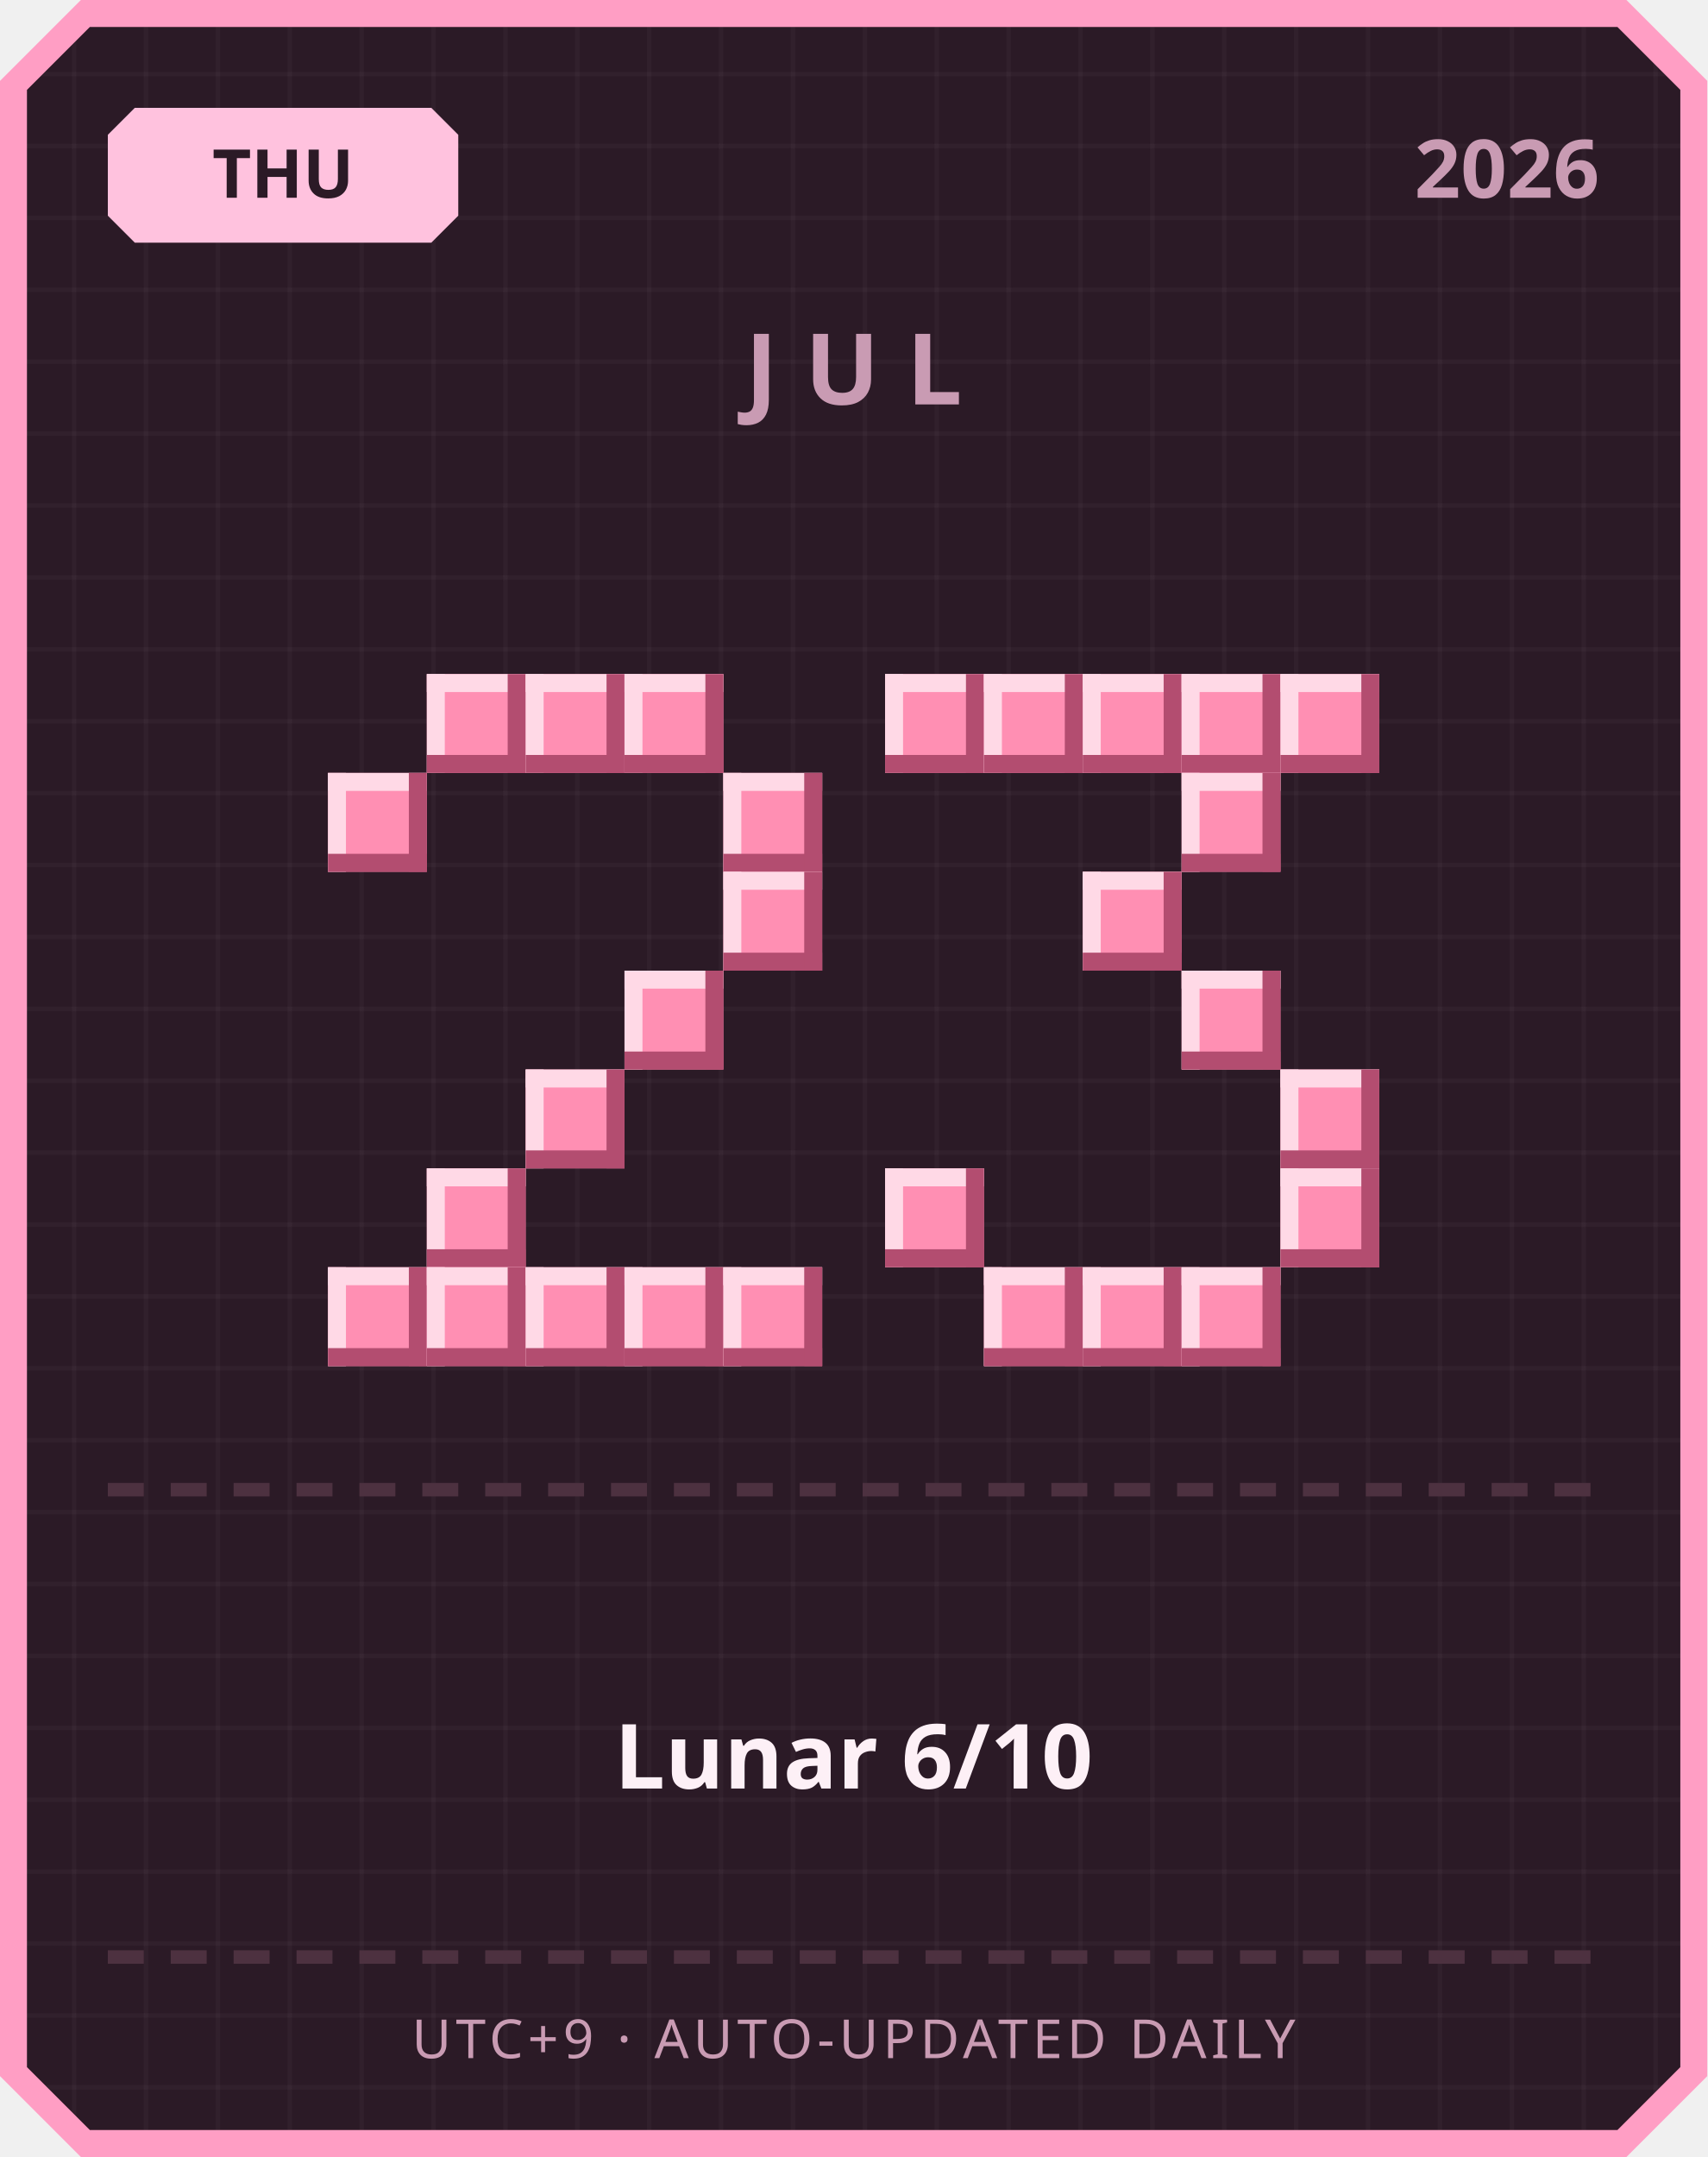
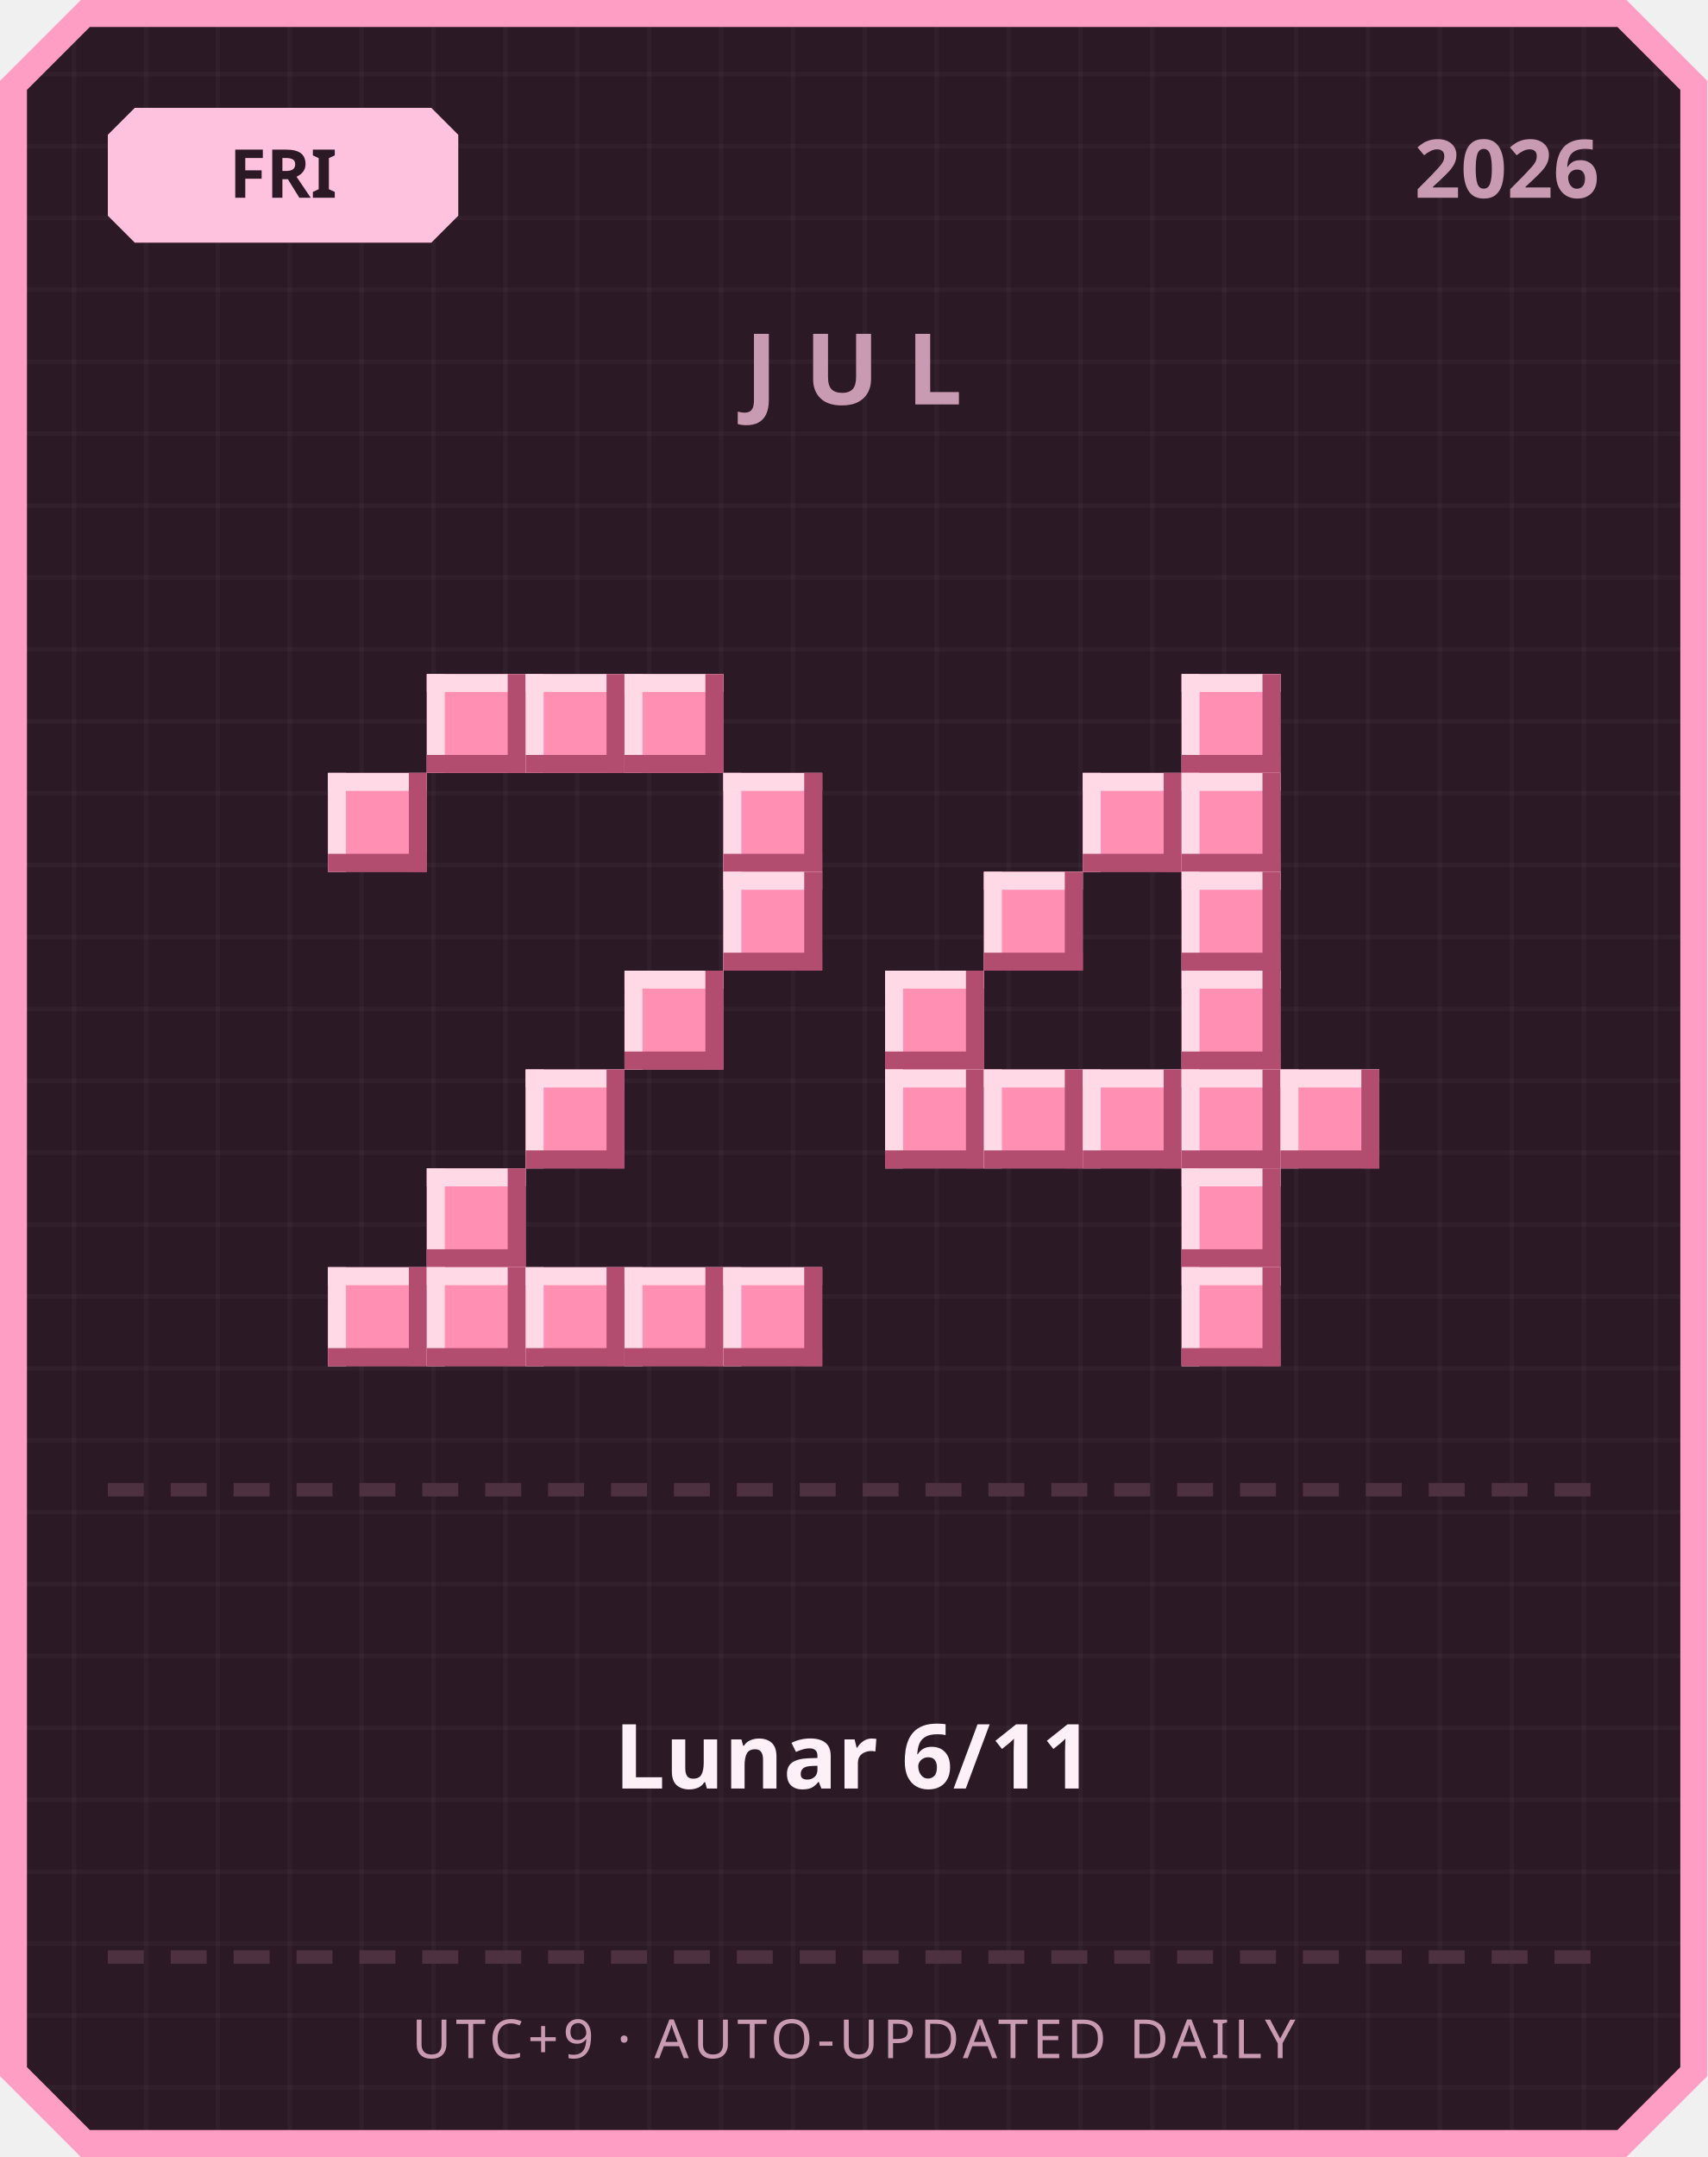
<svg xmlns="http://www.w3.org/2000/svg" width="380" height="480" viewBox="0 0 380 480">
  <defs>
    <pattern id="grid" width="16" height="16" patternUnits="userSpaceOnUse">
      <rect width="16" height="16" fill="#2b1a26" />
      <rect width="1" height="16" fill="#ffffff" opacity="0.03" />
      <rect width="16" height="1" fill="#ffffff" opacity="0.03" />
    </pattern>
  </defs>
  <path d="M 18,0 L 362,0 L 380,18 L 380,462 L 362,480 L 18,480 L 0,462 L 0,18 Z" fill="#ff9ec4" />
  <path d="M 20,6 L 360,6 L 374,20 L 374,460 L 360,474 L 20,474 L 6,460 L 6,20 Z" fill="url(#grid)" />
  <path d="M 30,24 L 96,24 L 102,30 L 102,48 L 96,54 L 30,54 L 24,48 L 24,30 Z" fill="#ffc2de" />
-   <text x="63" y="44" text-anchor="middle" font-family="'Segoe UI', sans-serif" font-size="15" font-weight="700" fill="#2b1a26">THU</text>
+   <text x="63" y="44" text-anchor="middle" font-family="'Segoe UI', sans-serif" font-size="15" font-weight="700" fill="#2b1a26">FRI</text>
  <text x="356" y="44" text-anchor="end" font-family="'Segoe UI', sans-serif" font-size="18" font-weight="700" fill="#c99bb3">2026</text>
  <text x="190" y="90" text-anchor="middle" font-family="'Segoe UI', sans-serif" font-size="22" font-weight="700" letter-spacing="6" fill="#c99bb3">JUL</text>
  <rect x="95" y="150" width="22" height="22" fill="#ff8fb3" />
  <rect x="95" y="150" width="22" height="4" fill="#ffd9e6" />
  <rect x="95" y="150" width="4" height="22" fill="#ffd9e6" />
  <rect x="95" y="168" width="22" height="4" fill="#b34d70" />
  <rect x="113" y="150" width="4" height="22" fill="#b34d70" />
  <rect x="117" y="150" width="22" height="22" fill="#ff8fb3" />
  <rect x="117" y="150" width="22" height="4" fill="#ffd9e6" />
  <rect x="117" y="150" width="4" height="22" fill="#ffd9e6" />
  <rect x="117" y="168" width="22" height="4" fill="#b34d70" />
  <rect x="135" y="150" width="4" height="22" fill="#b34d70" />
  <rect x="139" y="150" width="22" height="22" fill="#ff8fb3" />
  <rect x="139" y="150" width="22" height="4" fill="#ffd9e6" />
  <rect x="139" y="150" width="4" height="22" fill="#ffd9e6" />
  <rect x="139" y="168" width="22" height="4" fill="#b34d70" />
  <rect x="157" y="150" width="4" height="22" fill="#b34d70" />
  <rect x="73" y="172" width="22" height="22" fill="#ff8fb3" />
  <rect x="73" y="172" width="22" height="4" fill="#ffd9e6" />
  <rect x="73" y="172" width="4" height="22" fill="#ffd9e6" />
  <rect x="73" y="190" width="22" height="4" fill="#b34d70" />
  <rect x="91" y="172" width="4" height="22" fill="#b34d70" />
  <rect x="161" y="172" width="22" height="22" fill="#ff8fb3" />
  <rect x="161" y="172" width="22" height="4" fill="#ffd9e6" />
  <rect x="161" y="172" width="4" height="22" fill="#ffd9e6" />
  <rect x="161" y="190" width="22" height="4" fill="#b34d70" />
  <rect x="179" y="172" width="4" height="22" fill="#b34d70" />
  <rect x="161" y="194" width="22" height="22" fill="#ff8fb3" />
  <rect x="161" y="194" width="22" height="4" fill="#ffd9e6" />
  <rect x="161" y="194" width="4" height="22" fill="#ffd9e6" />
  <rect x="161" y="212" width="22" height="4" fill="#b34d70" />
  <rect x="179" y="194" width="4" height="22" fill="#b34d70" />
  <rect x="139" y="216" width="22" height="22" fill="#ff8fb3" />
  <rect x="139" y="216" width="22" height="4" fill="#ffd9e6" />
  <rect x="139" y="216" width="4" height="22" fill="#ffd9e6" />
  <rect x="139" y="234" width="22" height="4" fill="#b34d70" />
  <rect x="157" y="216" width="4" height="22" fill="#b34d70" />
  <rect x="117" y="238" width="22" height="22" fill="#ff8fb3" />
  <rect x="117" y="238" width="22" height="4" fill="#ffd9e6" />
  <rect x="117" y="238" width="4" height="22" fill="#ffd9e6" />
  <rect x="117" y="256" width="22" height="4" fill="#b34d70" />
  <rect x="135" y="238" width="4" height="22" fill="#b34d70" />
  <rect x="95" y="260" width="22" height="22" fill="#ff8fb3" />
  <rect x="95" y="260" width="22" height="4" fill="#ffd9e6" />
  <rect x="95" y="260" width="4" height="22" fill="#ffd9e6" />
  <rect x="95" y="278" width="22" height="4" fill="#b34d70" />
  <rect x="113" y="260" width="4" height="22" fill="#b34d70" />
  <rect x="73" y="282" width="22" height="22" fill="#ff8fb3" />
  <rect x="73" y="282" width="22" height="4" fill="#ffd9e6" />
  <rect x="73" y="282" width="4" height="22" fill="#ffd9e6" />
  <rect x="73" y="300" width="22" height="4" fill="#b34d70" />
  <rect x="91" y="282" width="4" height="22" fill="#b34d70" />
  <rect x="95" y="282" width="22" height="22" fill="#ff8fb3" />
  <rect x="95" y="282" width="22" height="4" fill="#ffd9e6" />
  <rect x="95" y="282" width="4" height="22" fill="#ffd9e6" />
  <rect x="95" y="300" width="22" height="4" fill="#b34d70" />
  <rect x="113" y="282" width="4" height="22" fill="#b34d70" />
  <rect x="117" y="282" width="22" height="22" fill="#ff8fb3" />
  <rect x="117" y="282" width="22" height="4" fill="#ffd9e6" />
  <rect x="117" y="282" width="4" height="22" fill="#ffd9e6" />
  <rect x="117" y="300" width="22" height="4" fill="#b34d70" />
  <rect x="135" y="282" width="4" height="22" fill="#b34d70" />
  <rect x="139" y="282" width="22" height="22" fill="#ff8fb3" />
  <rect x="139" y="282" width="22" height="4" fill="#ffd9e6" />
  <rect x="139" y="282" width="4" height="22" fill="#ffd9e6" />
  <rect x="139" y="300" width="22" height="4" fill="#b34d70" />
  <rect x="157" y="282" width="4" height="22" fill="#b34d70" />
  <rect x="161" y="282" width="22" height="22" fill="#ff8fb3" />
  <rect x="161" y="282" width="22" height="4" fill="#ffd9e6" />
  <rect x="161" y="282" width="4" height="22" fill="#ffd9e6" />
  <rect x="161" y="300" width="22" height="4" fill="#b34d70" />
  <rect x="179" y="282" width="4" height="22" fill="#b34d70" />
-   <rect x="197" y="150" width="22" height="22" fill="#ff8fb3" />
-   <rect x="197" y="150" width="22" height="4" fill="#ffd9e6" />
-   <rect x="197" y="150" width="4" height="22" fill="#ffd9e6" />
-   <rect x="197" y="168" width="22" height="4" fill="#b34d70" />
-   <rect x="215" y="150" width="4" height="22" fill="#b34d70" />
-   <rect x="219" y="150" width="22" height="22" fill="#ff8fb3" />
-   <rect x="219" y="150" width="22" height="4" fill="#ffd9e6" />
-   <rect x="219" y="150" width="4" height="22" fill="#ffd9e6" />
-   <rect x="219" y="168" width="22" height="4" fill="#b34d70" />
-   <rect x="237" y="150" width="4" height="22" fill="#b34d70" />
-   <rect x="241" y="150" width="22" height="22" fill="#ff8fb3" />
-   <rect x="241" y="150" width="22" height="4" fill="#ffd9e6" />
-   <rect x="241" y="150" width="4" height="22" fill="#ffd9e6" />
-   <rect x="241" y="168" width="22" height="4" fill="#b34d70" />
-   <rect x="259" y="150" width="4" height="22" fill="#b34d70" />
  <rect x="263" y="150" width="22" height="22" fill="#ff8fb3" />
  <rect x="263" y="150" width="22" height="4" fill="#ffd9e6" />
  <rect x="263" y="150" width="4" height="22" fill="#ffd9e6" />
  <rect x="263" y="168" width="22" height="4" fill="#b34d70" />
  <rect x="281" y="150" width="4" height="22" fill="#b34d70" />
-   <rect x="285" y="150" width="22" height="22" fill="#ff8fb3" />
-   <rect x="285" y="150" width="22" height="4" fill="#ffd9e6" />
-   <rect x="285" y="150" width="4" height="22" fill="#ffd9e6" />
-   <rect x="285" y="168" width="22" height="4" fill="#b34d70" />
-   <rect x="303" y="150" width="4" height="22" fill="#b34d70" />
+   <rect x="241" y="172" width="22" height="22" fill="#ff8fb3" />
+   <rect x="241" y="172" width="22" height="4" fill="#ffd9e6" />
+   <rect x="241" y="172" width="4" height="22" fill="#ffd9e6" />
+   <rect x="241" y="190" width="22" height="4" fill="#b34d70" />
+   <rect x="259" y="172" width="4" height="22" fill="#b34d70" />
  <rect x="263" y="172" width="22" height="22" fill="#ff8fb3" />
  <rect x="263" y="172" width="22" height="4" fill="#ffd9e6" />
  <rect x="263" y="172" width="4" height="22" fill="#ffd9e6" />
  <rect x="263" y="190" width="22" height="4" fill="#b34d70" />
  <rect x="281" y="172" width="4" height="22" fill="#b34d70" />
-   <rect x="241" y="194" width="22" height="22" fill="#ff8fb3" />
-   <rect x="241" y="194" width="22" height="4" fill="#ffd9e6" />
-   <rect x="241" y="194" width="4" height="22" fill="#ffd9e6" />
-   <rect x="241" y="212" width="22" height="4" fill="#b34d70" />
-   <rect x="259" y="194" width="4" height="22" fill="#b34d70" />
+   <rect x="219" y="194" width="22" height="22" fill="#ff8fb3" />
+   <rect x="219" y="194" width="22" height="4" fill="#ffd9e6" />
+   <rect x="219" y="194" width="4" height="22" fill="#ffd9e6" />
+   <rect x="219" y="212" width="22" height="4" fill="#b34d70" />
+   <rect x="237" y="194" width="4" height="22" fill="#b34d70" />
+   <rect x="263" y="194" width="22" height="22" fill="#ff8fb3" />
+   <rect x="263" y="194" width="22" height="4" fill="#ffd9e6" />
+   <rect x="263" y="194" width="4" height="22" fill="#ffd9e6" />
+   <rect x="263" y="212" width="22" height="4" fill="#b34d70" />
+   <rect x="281" y="194" width="4" height="22" fill="#b34d70" />
+   <rect x="197" y="216" width="22" height="22" fill="#ff8fb3" />
+   <rect x="197" y="216" width="22" height="4" fill="#ffd9e6" />
+   <rect x="197" y="216" width="4" height="22" fill="#ffd9e6" />
+   <rect x="197" y="234" width="22" height="4" fill="#b34d70" />
+   <rect x="215" y="216" width="4" height="22" fill="#b34d70" />
  <rect x="263" y="216" width="22" height="22" fill="#ff8fb3" />
  <rect x="263" y="216" width="22" height="4" fill="#ffd9e6" />
  <rect x="263" y="216" width="4" height="22" fill="#ffd9e6" />
  <rect x="263" y="234" width="22" height="4" fill="#b34d70" />
  <rect x="281" y="216" width="4" height="22" fill="#b34d70" />
+   <rect x="197" y="238" width="22" height="22" fill="#ff8fb3" />
+   <rect x="197" y="238" width="22" height="4" fill="#ffd9e6" />
+   <rect x="197" y="238" width="4" height="22" fill="#ffd9e6" />
+   <rect x="197" y="256" width="22" height="4" fill="#b34d70" />
+   <rect x="215" y="238" width="4" height="22" fill="#b34d70" />
+   <rect x="219" y="238" width="22" height="22" fill="#ff8fb3" />
+   <rect x="219" y="238" width="22" height="4" fill="#ffd9e6" />
+   <rect x="219" y="238" width="4" height="22" fill="#ffd9e6" />
+   <rect x="219" y="256" width="22" height="4" fill="#b34d70" />
+   <rect x="237" y="238" width="4" height="22" fill="#b34d70" />
+   <rect x="241" y="238" width="22" height="22" fill="#ff8fb3" />
+   <rect x="241" y="238" width="22" height="4" fill="#ffd9e6" />
+   <rect x="241" y="238" width="4" height="22" fill="#ffd9e6" />
+   <rect x="241" y="256" width="22" height="4" fill="#b34d70" />
+   <rect x="259" y="238" width="4" height="22" fill="#b34d70" />
+   <rect x="263" y="238" width="22" height="22" fill="#ff8fb3" />
+   <rect x="263" y="238" width="22" height="4" fill="#ffd9e6" />
+   <rect x="263" y="238" width="4" height="22" fill="#ffd9e6" />
+   <rect x="263" y="256" width="22" height="4" fill="#b34d70" />
+   <rect x="281" y="238" width="4" height="22" fill="#b34d70" />
  <rect x="285" y="238" width="22" height="22" fill="#ff8fb3" />
  <rect x="285" y="238" width="22" height="4" fill="#ffd9e6" />
  <rect x="285" y="238" width="4" height="22" fill="#ffd9e6" />
  <rect x="285" y="256" width="22" height="4" fill="#b34d70" />
  <rect x="303" y="238" width="4" height="22" fill="#b34d70" />
-   <rect x="197" y="260" width="22" height="22" fill="#ff8fb3" />
-   <rect x="197" y="260" width="22" height="4" fill="#ffd9e6" />
-   <rect x="197" y="260" width="4" height="22" fill="#ffd9e6" />
-   <rect x="197" y="278" width="22" height="4" fill="#b34d70" />
-   <rect x="215" y="260" width="4" height="22" fill="#b34d70" />
-   <rect x="285" y="260" width="22" height="22" fill="#ff8fb3" />
-   <rect x="285" y="260" width="22" height="4" fill="#ffd9e6" />
-   <rect x="285" y="260" width="4" height="22" fill="#ffd9e6" />
-   <rect x="285" y="278" width="22" height="4" fill="#b34d70" />
-   <rect x="303" y="260" width="4" height="22" fill="#b34d70" />
-   <rect x="219" y="282" width="22" height="22" fill="#ff8fb3" />
-   <rect x="219" y="282" width="22" height="4" fill="#ffd9e6" />
-   <rect x="219" y="282" width="4" height="22" fill="#ffd9e6" />
-   <rect x="219" y="300" width="22" height="4" fill="#b34d70" />
-   <rect x="237" y="282" width="4" height="22" fill="#b34d70" />
-   <rect x="241" y="282" width="22" height="22" fill="#ff8fb3" />
-   <rect x="241" y="282" width="22" height="4" fill="#ffd9e6" />
-   <rect x="241" y="282" width="4" height="22" fill="#ffd9e6" />
-   <rect x="241" y="300" width="22" height="4" fill="#b34d70" />
-   <rect x="259" y="282" width="4" height="22" fill="#b34d70" />
+   <rect x="263" y="260" width="22" height="22" fill="#ff8fb3" />
+   <rect x="263" y="260" width="22" height="4" fill="#ffd9e6" />
+   <rect x="263" y="260" width="4" height="22" fill="#ffd9e6" />
+   <rect x="263" y="278" width="22" height="4" fill="#b34d70" />
+   <rect x="281" y="260" width="4" height="22" fill="#b34d70" />
  <rect x="263" y="282" width="22" height="22" fill="#ff8fb3" />
  <rect x="263" y="282" width="22" height="4" fill="#ffd9e6" />
  <rect x="263" y="282" width="4" height="22" fill="#ffd9e6" />
  <rect x="263" y="300" width="22" height="4" fill="#b34d70" />
  <rect x="281" y="282" width="4" height="22" fill="#b34d70" />
  <rect x="24" y="330" width="8" height="3" fill="#4d3140" />
  <rect x="38" y="330" width="8" height="3" fill="#4d3140" />
  <rect x="52" y="330" width="8" height="3" fill="#4d3140" />
  <rect x="66" y="330" width="8" height="3" fill="#4d3140" />
  <rect x="80" y="330" width="8" height="3" fill="#4d3140" />
  <rect x="94" y="330" width="8" height="3" fill="#4d3140" />
  <rect x="108" y="330" width="8" height="3" fill="#4d3140" />
  <rect x="122" y="330" width="8" height="3" fill="#4d3140" />
  <rect x="136" y="330" width="8" height="3" fill="#4d3140" />
  <rect x="150" y="330" width="8" height="3" fill="#4d3140" />
  <rect x="164" y="330" width="8" height="3" fill="#4d3140" />
  <rect x="178" y="330" width="8" height="3" fill="#4d3140" />
  <rect x="192" y="330" width="8" height="3" fill="#4d3140" />
  <rect x="206" y="330" width="8" height="3" fill="#4d3140" />
  <rect x="220" y="330" width="8" height="3" fill="#4d3140" />
  <rect x="234" y="330" width="8" height="3" fill="#4d3140" />
  <rect x="248" y="330" width="8" height="3" fill="#4d3140" />
  <rect x="262" y="330" width="8" height="3" fill="#4d3140" />
  <rect x="276" y="330" width="8" height="3" fill="#4d3140" />
  <rect x="290" y="330" width="8" height="3" fill="#4d3140" />
  <rect x="304" y="330" width="8" height="3" fill="#4d3140" />
  <rect x="318" y="330" width="8" height="3" fill="#4d3140" />
  <rect x="332" y="330" width="8" height="3" fill="#4d3140" />
  <rect x="346" y="330" width="8" height="3" fill="#4d3140" />
-   <text x="190" y="398" text-anchor="middle" font-family="'Segoe UI', 'Microsoft JhengHei', sans-serif" font-size="20" font-weight="700" fill="#fdf0f6">Lunar 6/10</text>
+   <text x="190" y="398" text-anchor="middle" font-family="'Segoe UI', 'Microsoft JhengHei', sans-serif" font-size="20" font-weight="700" fill="#fdf0f6">Lunar 6/11</text>
  <rect x="24" y="434" width="8" height="3" fill="#4d3140" />
  <rect x="38" y="434" width="8" height="3" fill="#4d3140" />
  <rect x="52" y="434" width="8" height="3" fill="#4d3140" />
  <rect x="66" y="434" width="8" height="3" fill="#4d3140" />
  <rect x="80" y="434" width="8" height="3" fill="#4d3140" />
  <rect x="94" y="434" width="8" height="3" fill="#4d3140" />
  <rect x="108" y="434" width="8" height="3" fill="#4d3140" />
  <rect x="122" y="434" width="8" height="3" fill="#4d3140" />
  <rect x="136" y="434" width="8" height="3" fill="#4d3140" />
  <rect x="150" y="434" width="8" height="3" fill="#4d3140" />
  <rect x="164" y="434" width="8" height="3" fill="#4d3140" />
  <rect x="178" y="434" width="8" height="3" fill="#4d3140" />
  <rect x="192" y="434" width="8" height="3" fill="#4d3140" />
  <rect x="206" y="434" width="8" height="3" fill="#4d3140" />
  <rect x="220" y="434" width="8" height="3" fill="#4d3140" />
  <rect x="234" y="434" width="8" height="3" fill="#4d3140" />
  <rect x="248" y="434" width="8" height="3" fill="#4d3140" />
  <rect x="262" y="434" width="8" height="3" fill="#4d3140" />
  <rect x="276" y="434" width="8" height="3" fill="#4d3140" />
  <rect x="290" y="434" width="8" height="3" fill="#4d3140" />
  <rect x="304" y="434" width="8" height="3" fill="#4d3140" />
  <rect x="318" y="434" width="8" height="3" fill="#4d3140" />
  <rect x="332" y="434" width="8" height="3" fill="#4d3140" />
  <rect x="346" y="434" width="8" height="3" fill="#4d3140" />
  <text x="190" y="458" text-anchor="middle" font-family="'Segoe UI', sans-serif" font-size="12" letter-spacing="1" fill="#c99bb3">UTC+9 · AUTO-UPDATED DAILY</text>
</svg>
